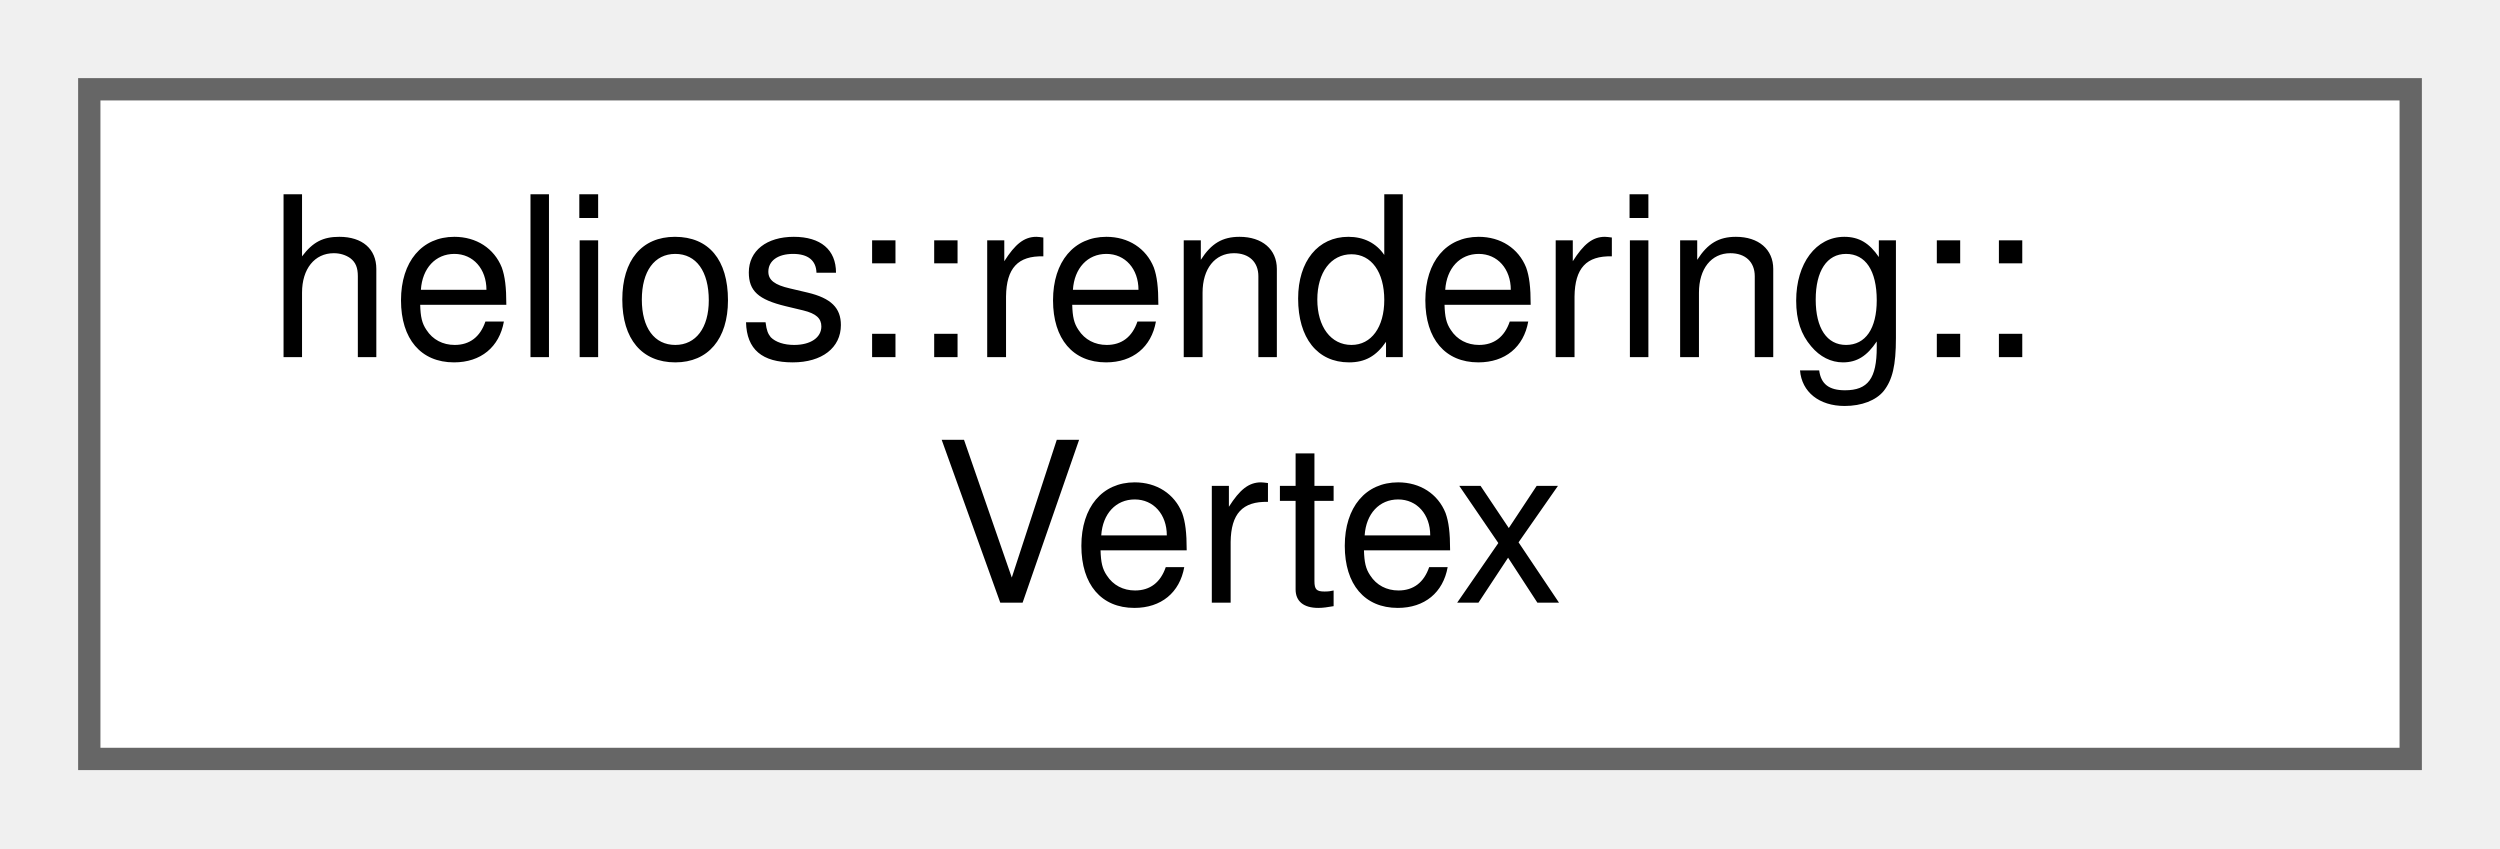
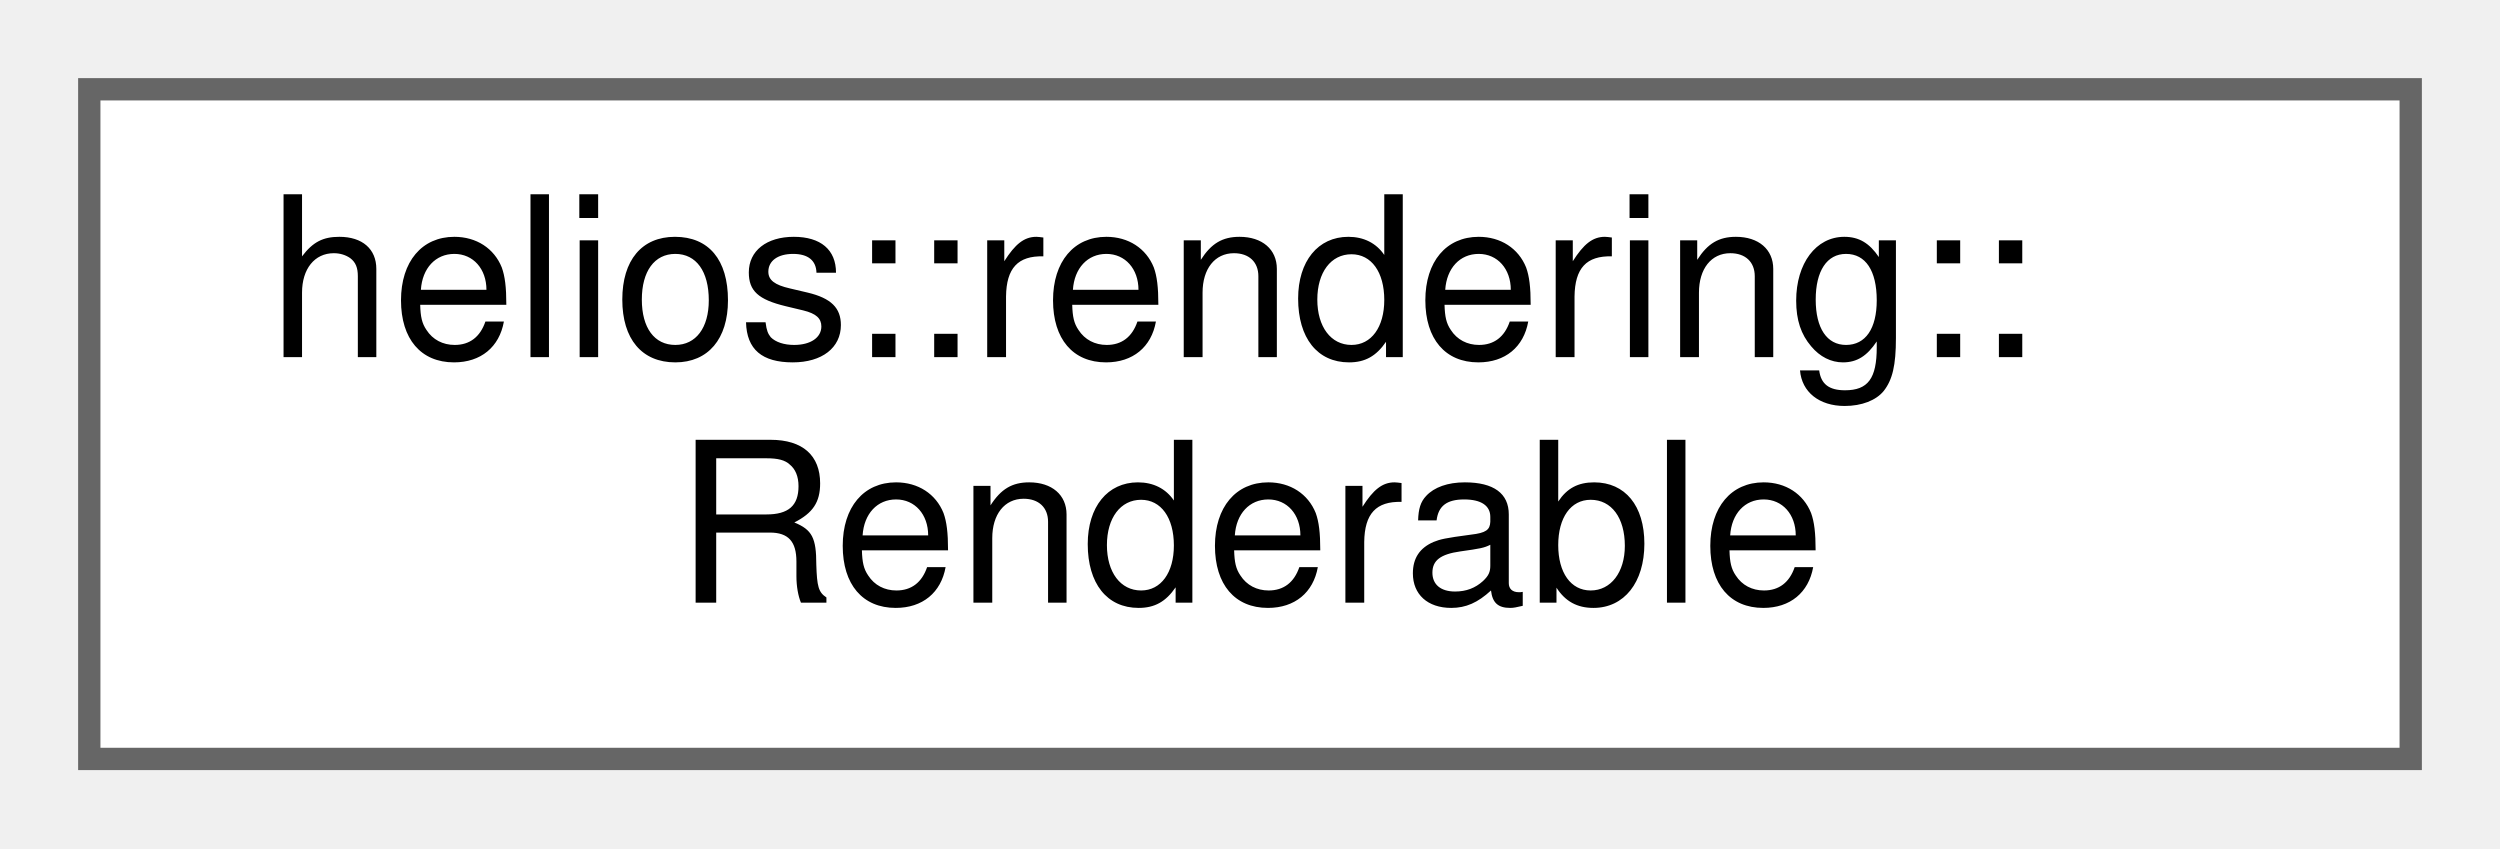
<svg xmlns="http://www.w3.org/2000/svg" xmlns:xlink="http://www.w3.org/1999/xlink" width="112pt" height="38pt" viewBox="0.00 0.00 112.00 38.00">
  <g id="graph0" class="graph" transform="scale(1 1) rotate(0) translate(4 34)">
    <g id="Node000000" class="node">
      <g id="a_Node000000">
-         <a xlink:href="structhelios_1_1rendering_1_1Vertex.html" target="_top" xlink:title="Represents a standard vertex with position, normal, and texture coordinates.">
+         <a xlink:href="classhelios_1_1rendering_1_1Renderable.html" target="_top" xlink:title="Representative of a configurable Renderable that references an immutable RenderPrototype and instance...">
          <polygon fill="white" stroke="#666666" points="104,-30 0,-30 0,0 104,0 104,-30" />
          <text text-anchor="start" x="8" y="-18" font-family="Helvetica,sans-Serif" font-size="10.00">helios::rendering::</text>
-           <text text-anchor="middle" x="52" y="-7" font-family="Helvetica,sans-Serif" font-size="10.00">Vertex</text>
+           <text text-anchor="middle" x="52" y="-7" font-family="Helvetica,sans-Serif" font-size="10.00">Renderable</text>
        </a>
      </g>
    </g>
  </g>
</svg>
